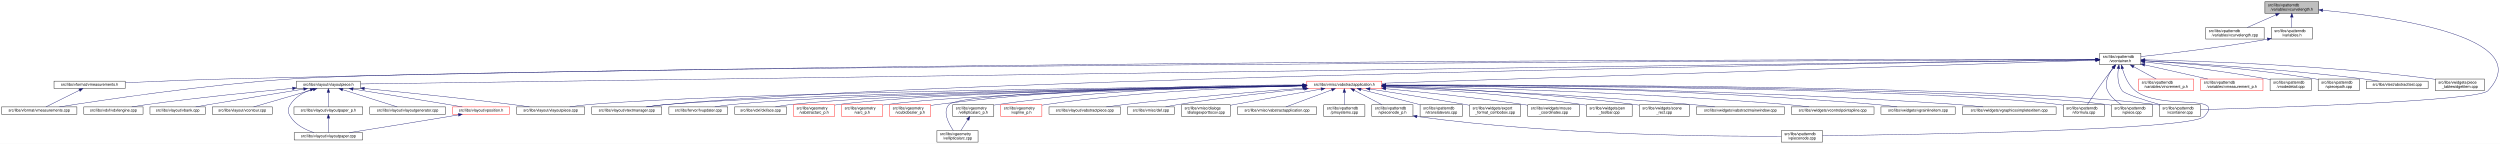
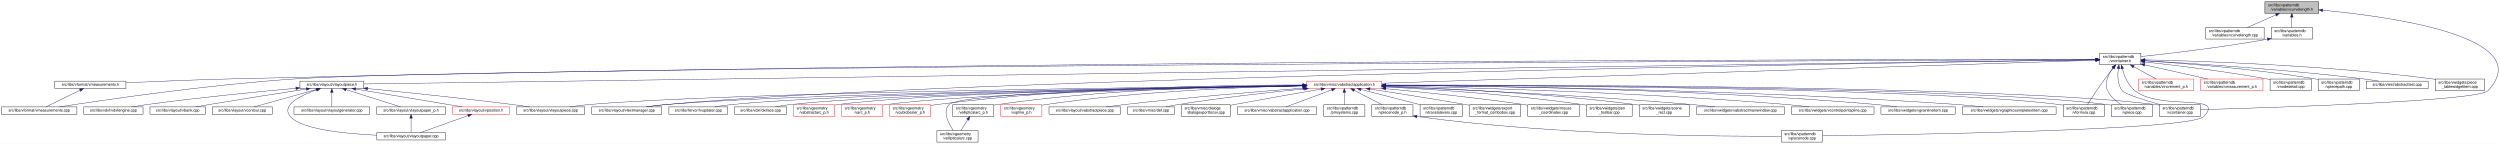
<svg xmlns="http://www.w3.org/2000/svg" xmlns:xlink="http://www.w3.org/1999/xlink" width="6501pt" height="374pt" viewBox="0.00 0.00 6501.39 374.00">
  <g id="graph0" class="graph" transform="scale(1 1) rotate(0) translate(4 370)">
    <polygon fill="white" stroke="transparent" points="-4,4 -4,-370 6497.39,-370 6497.39,4 -4,4" />
    <g id="node1" class="node">
      <g id="a_node1">
        <a xlink:title=" ">
          <polygon fill="#bfbfbf" stroke="black" points="5886,-335.5 5886,-365.5 6026,-365.5 6026,-335.5 5886,-335.5" />
          <text text-anchor="start" x="5894" y="-353.5" font-family="Helvetica,sans-Serif" font-size="10.00">src/libs/vpatterndb</text>
          <text text-anchor="middle" x="5956" y="-342.5" font-family="Helvetica,sans-Serif" font-size="10.00">/variables/vcurvelength.h</text>
        </a>
      </g>
    </g>
    <g id="node2" class="node">
      <g id="a_node2">
        <a xlink:href="../../d6/dd4/vcurvelength_8cpp.html" target="_top" xlink:title=" ">
          <polygon fill="white" stroke="black" points="5732,-268.5 5732,-298.5 5884,-298.5 5884,-268.5 5732,-268.5" />
          <text text-anchor="start" x="5740" y="-286.5" font-family="Helvetica,sans-Serif" font-size="10.00">src/libs/vpatterndb</text>
          <text text-anchor="middle" x="5808" y="-275.5" font-family="Helvetica,sans-Serif" font-size="10.00">/variables/vcurvelength.cpp</text>
        </a>
      </g>
    </g>
    <g id="edge1" class="edge">
      <path fill="none" stroke="midnightblue" d="M5914.49,-331.27C5890.92,-320.92 5861.86,-308.15 5840.05,-298.58" />
      <polygon fill="midnightblue" stroke="midnightblue" points="5913.32,-334.58 5923.89,-335.4 5916.14,-328.17 5913.32,-334.58" />
    </g>
    <g id="node3" class="node">
      <g id="a_node3">
        <a xlink:href="../../de/dca/variables_8h.html" target="_top" xlink:title=" ">
          <polygon fill="white" stroke="black" points="5902.5,-268.5 5902.5,-298.5 6009.5,-298.5 6009.5,-268.5 5902.5,-268.5" />
          <text text-anchor="start" x="5910.5" y="-286.5" font-family="Helvetica,sans-Serif" font-size="10.00">src/libs/vpatterndb</text>
          <text text-anchor="middle" x="5956" y="-275.5" font-family="Helvetica,sans-Serif" font-size="10.00">/variables.h</text>
        </a>
      </g>
    </g>
    <g id="edge2" class="edge">
      <path fill="none" stroke="midnightblue" d="M5956,-325.11C5956,-316.15 5956,-306.32 5956,-298.58" />
      <polygon fill="midnightblue" stroke="midnightblue" points="5952.5,-325.4 5956,-335.4 5959.5,-325.4 5952.5,-325.4" />
    </g>
    <g id="node31" class="node">
      <g id="a_node31">
        <a xlink:href="../../d6/d46/vcontainer_8cpp.html" target="_top" xlink:title=" ">
          <polygon fill="white" stroke="black" points="5611.5,-67.5 5611.5,-97.5 5718.5,-97.5 5718.5,-67.5 5611.5,-67.5" />
          <text text-anchor="start" x="5619.5" y="-85.5" font-family="Helvetica,sans-Serif" font-size="10.00">src/libs/vpatterndb</text>
          <text text-anchor="middle" x="5665" y="-74.5" font-family="Helvetica,sans-Serif" font-size="10.00">/vcontainer.cpp</text>
        </a>
      </g>
    </g>
    <g id="edge60" class="edge">
      <path fill="none" stroke="midnightblue" d="M6036.42,-343.29C6210.81,-327.05 6597.84,-274.42 6466,-134 6440.4,-106.73 5894.09,-89.68 5718.69,-84.89" />
      <polygon fill="midnightblue" stroke="midnightblue" points="6035.9,-339.82 6026.26,-344.22 6036.54,-346.79 6035.9,-339.82" />
    </g>
    <g id="node4" class="node">
      <g id="a_node4">
        <a xlink:href="../../d3/df7/vcontainer_8h.html" target="_top" xlink:title=" ">
          <polygon fill="white" stroke="black" points="5456.5,-201.5 5456.5,-231.5 5563.5,-231.5 5563.5,-201.5 5456.5,-201.5" />
          <text text-anchor="start" x="5464.5" y="-219.5" font-family="Helvetica,sans-Serif" font-size="10.00">src/libs/vpatterndb</text>
          <text text-anchor="middle" x="5510" y="-208.5" font-family="Helvetica,sans-Serif" font-size="10.00">/vcontainer.h</text>
        </a>
      </g>
    </g>
    <g id="edge3" class="edge">
      <path fill="none" stroke="midnightblue" d="M5892.44,-268.01C5768.93,-246.06 5635.85,-230.63 5563.53,-222.93" />
      <polygon fill="midnightblue" stroke="midnightblue" points="5891.99,-271.49 5902.46,-269.81 5893.23,-264.6 5891.99,-271.49" />
    </g>
    <g id="node5" class="node">
      <g id="a_node5">
        <a xlink:href="../../d4/dd6/vmeasurements_8h.html" target="_top" xlink:title=" ">
-           <polygon fill="white" stroke="black" points="136.5,-140 136.5,-159 321.5,-159 321.5,-140 136.5,-140" />
-           <text text-anchor="middle" x="229" y="-147" font-family="Helvetica,sans-Serif" font-size="10.00">src/libs/vformat/vmeasurements.h</text>
+           <polygon fill="white" stroke="black" points="138.5,-140 138.5,-159 323.5,-159 323.5,-140 138.5,-140" />
+           <text text-anchor="middle" x="231" y="-147" font-family="Helvetica,sans-Serif" font-size="10.00">src/libs/vformat/vmeasurements.h</text>
        </a>
      </g>
    </g>
    <g id="edge4" class="edge">
-       <path fill="none" stroke="midnightblue" d="M5446.17,-215.55C5023.4,-215.74 2582.56,-214.57 595,-165 502.03,-162.68 395.83,-158.28 321.86,-154.93" />
-       <polygon fill="midnightblue" stroke="midnightblue" points="5446.36,-219.05 5456.36,-215.55 5446.36,-212.05 5446.36,-219.05" />
+       <path fill="none" stroke="midnightblue" d="M5446.26,-215.54C5024.1,-215.64 2586.75,-213.99 602,-165 507.11,-162.66 398.64,-158.21 323.6,-154.86" />
+       <polygon fill="midnightblue" stroke="midnightblue" points="5446.44,-219.04 5456.44,-215.53 5446.44,-212.04 5446.44,-219.04" />
    </g>
    <g id="node6" class="node">
      <g id="a_node6">
        <a xlink:href="../../de/db3/vmeasurements_8cpp.html" target="_top" xlink:title=" ">
          <polygon fill="white" stroke="black" points="0,-73 0,-92 196,-92 196,-73 0,-73" />
          <text text-anchor="middle" x="98" y="-80" font-family="Helvetica,sans-Serif" font-size="10.00">src/libs/vformat/vmeasurements.cpp</text>
        </a>
      </g>
    </g>
    <g id="edge6" class="edge">
-       <path fill="none" stroke="midnightblue" d="M5446.29,-215.25C4916.32,-213.1 1246.66,-197.1 758,-165 530.76,-150.07 261.87,-109.76 150.42,-92.05" />
-       <polygon fill="midnightblue" stroke="midnightblue" points="5446.41,-218.75 5456.42,-215.29 5446.44,-211.75 5446.41,-218.75" />
+       <path fill="none" stroke="midnightblue" d="M5446,-215.24C4915.53,-213.01 1254.64,-196.57 767,-165 536.69,-150.09 264.12,-109.77 151.14,-92.05" />
+       <polygon fill="midnightblue" stroke="midnightblue" points="5446.13,-218.74 5456.14,-215.28 5446.16,-211.74 5446.13,-218.74" />
    </g>
    <g id="node7" class="node">
      <g id="a_node7">
        <a xlink:href="../../d6/de0/vlayoutpiece_8h.html" target="_top" xlink:title=" ">
-           <polygon fill="white" stroke="black" points="767,-140 767,-159 933,-159 933,-140 767,-140" />
-           <text text-anchor="middle" x="850" y="-147" font-family="Helvetica,sans-Serif" font-size="10.00">src/libs/vlayout/vlayoutpiece.h</text>
+           <polygon fill="white" stroke="black" points="776,-140 776,-159 942,-159 942,-140 776,-140" />
+           <text text-anchor="middle" x="859" y="-147" font-family="Helvetica,sans-Serif" font-size="10.00">src/libs/vlayout/vlayoutpiece.h</text>
        </a>
      </g>
    </g>
    <g id="edge7" class="edge">
-       <path fill="none" stroke="midnightblue" d="M5446.33,-214.61C4935.87,-207.49 1513.24,-159.75 933.39,-151.66" />
-       <polygon fill="midnightblue" stroke="midnightblue" points="5446.41,-218.11 5456.46,-214.75 5446.51,-211.11 5446.41,-218.11" />
+       <path fill="none" stroke="midnightblue" d="M5446.02,-214.61C4935.02,-207.46 1520.63,-159.75 942.18,-151.66" />
+       <polygon fill="midnightblue" stroke="midnightblue" points="5446.11,-218.11 5456.16,-214.75 5446.21,-211.11 5446.11,-218.11" />
    </g>
    <g id="node16" class="node">
      <g id="a_node16">
        <a xlink:href="../../d8/d70/vtextmanager_8cpp.html" target="_top" xlink:title=" ">
          <polygon fill="white" stroke="black" points="1535,-73 1535,-92 1717,-92 1717,-73 1535,-73" />
          <text text-anchor="middle" x="1626" y="-80" font-family="Helvetica,sans-Serif" font-size="10.00">src/libs/vlayout/vtextmanager.cpp</text>
        </a>
      </g>
    </g>
    <g id="edge18" class="edge">
      <path fill="none" stroke="midnightblue" d="M5446.07,-214.59C5011.94,-208.23 2490.63,-168.68 1726,-98 1710.19,-96.54 1693.06,-94.3 1677.52,-92.01" />
      <polygon fill="midnightblue" stroke="midnightblue" points="5446.19,-218.09 5456.24,-214.74 5446.29,-211.09 5446.19,-218.09" />
    </g>
    <g id="node17" class="node">
      <g id="a_node17">
        <a xlink:href="../../d5/d74/vabstractapplication_8h.html" target="_top" xlink:title=" ">
          <polygon fill="white" stroke="red" points="3394.5,-140 3394.5,-159 3589.5,-159 3589.5,-140 3394.5,-140" />
          <text text-anchor="middle" x="3492" y="-147" font-family="Helvetica,sans-Serif" font-size="10.00">src/libs/vmisc/vabstractapplication.h</text>
        </a>
      </g>
    </g>
    <g id="edge19" class="edge">
      <path fill="none" stroke="midnightblue" d="M5445.86,-213.43C5153.2,-204.01 3943.69,-165.05 3589.73,-153.65" />
      <polygon fill="midnightblue" stroke="midnightblue" points="5446.18,-216.95 5456.28,-213.77 5446.4,-209.95 5446.18,-216.95" />
    </g>
    <g id="edge52" class="edge">
      <path fill="none" stroke="midnightblue" d="M5504.87,-191.39C5502.56,-173.72 5502.65,-150.12 5515,-134 5521.37,-125.68 5573.38,-109.35 5614.39,-97.51" />
      <polygon fill="midnightblue" stroke="midnightblue" points="5501.46,-192.19 5506.53,-201.49 5508.36,-191.06 5501.46,-192.19" />
    </g>
    <g id="node32" class="node">
      <g id="a_node32">
        <a xlink:href="../../db/d11/vformula_8cpp.html" target="_top" xlink:title=" ">
          <polygon fill="white" stroke="black" points="5361.5,-67.5 5361.5,-97.5 5468.5,-97.5 5468.5,-67.5 5361.5,-67.5" />
          <text text-anchor="start" x="5369.5" y="-85.5" font-family="Helvetica,sans-Serif" font-size="10.00">src/libs/vpatterndb</text>
          <text text-anchor="middle" x="5415" y="-74.5" font-family="Helvetica,sans-Serif" font-size="10.00">/vformula.cpp</text>
        </a>
      </g>
    </g>
    <g id="edge53" class="edge">
      <path fill="none" stroke="midnightblue" d="M5491.82,-193.3C5484.85,-184.59 5476.91,-174.44 5470,-165 5453.06,-141.86 5434.67,-113.99 5424.03,-97.57" />
      <polygon fill="midnightblue" stroke="midnightblue" points="5489.14,-195.56 5498.15,-201.14 5494.59,-191.16 5489.14,-195.56" />
    </g>
-     <g id="node34" class="node">
-       <g id="a_node34">
+     <g id="node33" class="node">
+       <g id="a_node33">
+         <a xlink:href="../../df/d7a/vpiece_8cpp.html" target="_top" xlink:title=" ">
+           <polygon fill="white" stroke="black" points="5486.5,-67.5 5486.5,-97.5 5593.5,-97.5 5593.5,-67.5 5486.5,-67.5" />
+           <text text-anchor="start" x="5494.5" y="-85.5" font-family="Helvetica,sans-Serif" font-size="10.00">src/libs/vpatterndb</text>
+           <text text-anchor="middle" x="5540" y="-74.5" font-family="Helvetica,sans-Serif" font-size="10.00">/vpiece.cpp</text>
+         </a>
+       </g>
+     </g>
+     <g id="edge55" class="edge">
+       <path fill="none" stroke="midnightblue" d="M5490.88,-193.4C5478.97,-176.82 5467.55,-153.69 5477,-134 5484.46,-118.46 5499.3,-106.19 5512.7,-97.64" />
+       <polygon fill="midnightblue" stroke="midnightblue" points="5488.18,-195.63 5497.05,-201.43 5493.73,-191.36 5488.18,-195.63" />
+     </g>
+     <g id="node35" class="node">
+       <g id="a_node35">
        <a xlink:href="../../d8/dba/vpiecenode_8cpp.html" target="_top" xlink:title=" ">
          <polygon fill="white" stroke="black" points="4628.5,-0.5 4628.5,-30.5 4735.5,-30.5 4735.5,-0.5 4628.5,-0.5" />
          <text text-anchor="start" x="4636.5" y="-18.5" font-family="Helvetica,sans-Serif" font-size="10.00">src/libs/vpatterndb</text>
          <text text-anchor="middle" x="4682" y="-7.5" font-family="Helvetica,sans-Serif" font-size="10.00">/vpiecenode.cpp</text>
        </a>
      </g>
    </g>
-     <g id="edge55" class="edge">
-       <path fill="none" stroke="midnightblue" d="M5515.3,-191.45C5520.65,-172.93 5530.81,-148.16 5549,-134 5616.03,-81.82 5786.6,-128.5 5728,-67 5693.49,-30.78 4944.95,-19.51 4735.83,-17.06" />
-       <polygon fill="midnightblue" stroke="midnightblue" points="5511.88,-190.69 5512.74,-201.25 5518.65,-192.46 5511.88,-190.69" />
-     </g>
-     <g id="node35" class="node">
-       <g id="a_node35">
-         <a xlink:href="../../df/d7a/vpiece_8cpp.html" target="_top" xlink:title=" ">
-           <polygon fill="white" stroke="black" points="5486.5,-67.5 5486.5,-97.5 5593.5,-97.5 5593.5,-67.5 5486.5,-67.5" />
-           <text text-anchor="start" x="5494.5" y="-85.5" font-family="Helvetica,sans-Serif" font-size="10.00">src/libs/vpatterndb</text>
-           <text text-anchor="middle" x="5540" y="-74.5" font-family="Helvetica,sans-Serif" font-size="10.00">/vpiece.cpp</text>
-         </a>
-       </g>
-     </g>
-     <g id="edge57" class="edge">
-       <path fill="none" stroke="midnightblue" d="M5490.88,-193.4C5478.97,-176.82 5467.55,-153.69 5477,-134 5484.46,-118.46 5499.3,-106.19 5512.7,-97.64" />
-       <polygon fill="midnightblue" stroke="midnightblue" points="5488.18,-195.63 5497.05,-201.43 5493.73,-191.36 5488.18,-195.63" />
+     <g id="edge56" class="edge">
+       <path fill="none" stroke="midnightblue" d="M5514.99,-191.46C5520.11,-172.95 5529.97,-148.19 5548,-134 5614.77,-81.48 5785.6,-128.5 5727,-67 5692.52,-30.82 4944.7,-19.52 4735.78,-17.07" />
+       <polygon fill="midnightblue" stroke="midnightblue" points="5511.57,-190.71 5512.56,-201.26 5518.37,-192.4 5511.57,-190.71" />
    </g>
    <g id="node45" class="node">
      <g id="a_node45">
        <a xlink:href="../../d1/de1/vincrement__p_8h.html" target="_top" xlink:title=" ">
          <polygon fill="white" stroke="red" points="5557.5,-134.5 5557.5,-164.5 5700.5,-164.5 5700.5,-134.5 5557.5,-134.5" />
          <text text-anchor="start" x="5565.5" y="-152.5" font-family="Helvetica,sans-Serif" font-size="10.00">src/libs/vpatterndb</text>
          <text text-anchor="middle" x="5629" y="-141.5" font-family="Helvetica,sans-Serif" font-size="10.00">/variables/vincrement_p.h</text>
        </a>
      </g>
    </g>
    <g id="edge50" class="edge">
      <path fill="none" stroke="midnightblue" d="M5544.65,-196.57C5563.37,-186.35 5586.09,-173.94 5603.23,-164.58" />
      <polygon fill="midnightblue" stroke="midnightblue" points="5542.92,-193.53 5535.82,-201.4 5546.28,-199.67 5542.92,-193.53" />
    </g>
    <g id="node46" class="node">
      <g id="a_node46">
        <a xlink:href="../../d6/dc1/vmeasurement__p_8h.html" target="_top" xlink:title=" ">
          <polygon fill="white" stroke="red" points="5719,-134.5 5719,-164.5 5881,-164.5 5881,-134.5 5719,-134.5" />
          <text text-anchor="start" x="5727" y="-152.5" font-family="Helvetica,sans-Serif" font-size="10.00">src/libs/vpatterndb</text>
          <text text-anchor="middle" x="5800" y="-141.5" font-family="Helvetica,sans-Serif" font-size="10.00">/variables/vmeasurement_p.h</text>
        </a>
      </g>
    </g>
    <g id="edge51" class="edge">
      <path fill="none" stroke="midnightblue" d="M5573.32,-201.31C5622.02,-190.39 5688.96,-175.39 5737.46,-164.52" />
      <polygon fill="midnightblue" stroke="midnightblue" points="5572.52,-197.9 5563.53,-203.5 5574.05,-204.73 5572.52,-197.9" />
    </g>
    <g id="node47" class="node">
      <g id="a_node47">
        <a xlink:href="../../d6/d91/vnodedetail_8cpp.html" target="_top" xlink:title=" ">
          <polygon fill="white" stroke="black" points="5899.5,-134.5 5899.5,-164.5 6006.5,-164.5 6006.5,-134.5 5899.5,-134.5" />
          <text text-anchor="start" x="5907.5" y="-152.5" font-family="Helvetica,sans-Serif" font-size="10.00">src/libs/vpatterndb</text>
          <text text-anchor="middle" x="5953" y="-141.5" font-family="Helvetica,sans-Serif" font-size="10.00">/vnodedetail.cpp</text>
        </a>
      </g>
    </g>
    <g id="edge54" class="edge">
      <path fill="none" stroke="midnightblue" d="M5574.06,-208.85C5649.83,-200.55 5779.61,-184.99 5890,-165 5893.09,-164.44 5896.26,-163.83 5899.45,-163.18" />
      <polygon fill="midnightblue" stroke="midnightblue" points="5573.3,-205.41 5563.74,-209.97 5574.06,-212.37 5573.3,-205.41" />
    </g>
    <g id="node48" class="node">
      <g id="a_node48">
        <a xlink:href="../../da/de1/vpiecepath_8cpp.html" target="_top" xlink:title=" ">
          <polygon fill="white" stroke="black" points="6024.5,-134.5 6024.5,-164.5 6131.5,-164.5 6131.5,-134.5 6024.5,-134.5" />
          <text text-anchor="start" x="6032.5" y="-152.5" font-family="Helvetica,sans-Serif" font-size="10.00">src/libs/vpatterndb</text>
          <text text-anchor="middle" x="6078" y="-141.5" font-family="Helvetica,sans-Serif" font-size="10.00">/vpiecepath.cpp</text>
        </a>
      </g>
    </g>
-     <g id="edge56" class="edge">
+     <g id="edge57" class="edge">
      <path fill="none" stroke="midnightblue" d="M5574.02,-211.79C5670.38,-205.61 5858.24,-191.21 6016,-165 6018.73,-164.55 6021.51,-164.04 6024.32,-163.51" />
      <polygon fill="midnightblue" stroke="midnightblue" points="5573.61,-208.31 5563.85,-212.44 5574.05,-215.3 5573.61,-208.31" />
    </g>
    <g id="node49" class="node">
      <g id="a_node49">
        <a xlink:href="../../d1/d3a/abstracttest_8cpp.html" target="_top" xlink:title=" ">
          <polygon fill="white" stroke="black" points="6149.5,-140 6149.5,-159 6310.5,-159 6310.5,-140 6149.5,-140" />
          <text text-anchor="middle" x="6230" y="-147" font-family="Helvetica,sans-Serif" font-size="10.00">src/libs/vtest/abstracttest.cpp</text>
        </a>
      </g>
    </g>
    <g id="edge58" class="edge">
      <path fill="none" stroke="midnightblue" d="M5574.05,-212.11C5688.25,-205.67 5934.43,-190.05 6141,-165 6154.37,-163.38 6168.8,-161.21 6182.07,-159.05" />
      <polygon fill="midnightblue" stroke="midnightblue" points="5573.54,-208.63 5563.75,-212.68 5573.93,-215.62 5573.54,-208.63" />
    </g>
    <g id="node50" class="node">
      <g id="a_node50">
        <a xlink:href="../../da/db4/piece__tablewidgetitem_8cpp.html" target="_top" xlink:title=" ">
          <polygon fill="white" stroke="black" points="6329,-134.5 6329,-164.5 6457,-164.5 6457,-134.5 6329,-134.5" />
          <text text-anchor="start" x="6337" y="-152.5" font-family="Helvetica,sans-Serif" font-size="10.00">src/libs/vwidgets/piece</text>
          <text text-anchor="middle" x="6393" y="-141.5" font-family="Helvetica,sans-Serif" font-size="10.00">_tablewidgetitem.cpp</text>
        </a>
      </g>
    </g>
    <g id="edge59" class="edge">
      <path fill="none" stroke="midnightblue" d="M5574.12,-214.41C5711.43,-211.45 6043.9,-200.86 6320,-165 6322.95,-164.62 6325.95,-164.19 6328.99,-163.72" />
      <polygon fill="midnightblue" stroke="midnightblue" points="5573.71,-210.92 5563.79,-214.63 5573.86,-217.92 5573.71,-210.92" />
    </g>
    <g id="edge5" class="edge">
-       <path fill="none" stroke="midnightblue" d="M202.34,-135.27C176.4,-122.4 137.72,-103.21 115.47,-92.17" />
-       <polygon fill="midnightblue" stroke="midnightblue" points="201.09,-138.56 211.6,-139.87 204.2,-132.29 201.09,-138.56" />
+       <path fill="none" stroke="midnightblue" d="M204.28,-135.44C177.94,-122.57 138.43,-103.26 115.73,-92.17" />
+       <polygon fill="midnightblue" stroke="midnightblue" points="202.82,-138.62 213.34,-139.87 205.89,-132.33 202.82,-138.62" />
    </g>
    <g id="node8" class="node">
      <g id="a_node8">
        <a xlink:href="../../dd/d66/vdxfengine_8cpp.html" target="_top" xlink:title=" ">
          <polygon fill="white" stroke="black" points="214,-73 214,-92 368,-92 368,-73 214,-73" />
          <text text-anchor="middle" x="291" y="-80" font-family="Helvetica,sans-Serif" font-size="10.00">src/libs/vdxf/vdxfengine.cpp</text>
        </a>
      </g>
    </g>
    <g id="edge8" class="edge">
-       <path fill="none" stroke="midnightblue" d="M756.72,-140.23C661.17,-131.35 508.43,-116.08 377,-98 364.55,-96.29 351.13,-94.16 338.68,-92.07" />
-       <polygon fill="midnightblue" stroke="midnightblue" points="756.65,-143.73 766.93,-141.17 757.3,-136.76 756.65,-143.73" />
+       <path fill="none" stroke="midnightblue" d="M765.55,-140.46C668.29,-131.68 511.66,-116.39 377,-98 364.4,-96.28 350.81,-94.13 338.23,-92.01" />
+       <polygon fill="midnightblue" stroke="midnightblue" points="765.38,-143.96 775.65,-141.36 766,-136.98 765.38,-143.96" />
    </g>
    <g id="node9" class="node">
      <g id="a_node9">
        <a xlink:href="../../de/da8/vbank_8cpp.html" target="_top" xlink:title=" ">
          <polygon fill="white" stroke="black" points="386,-73 386,-92 530,-92 530,-73 386,-73" />
          <text text-anchor="middle" x="458" y="-80" font-family="Helvetica,sans-Serif" font-size="10.00">src/libs/vlayout/vbank.cpp</text>
        </a>
      </g>
    </g>
    <g id="edge9" class="edge">
-       <path fill="none" stroke="midnightblue" d="M785.57,-138.35C722.64,-128.36 624.17,-112.54 539,-98 528.02,-96.13 516.21,-94.05 505.09,-92.06" />
-       <polygon fill="midnightblue" stroke="midnightblue" points="785.32,-141.85 795.74,-139.96 786.41,-134.94 785.32,-141.85" />
+       <path fill="none" stroke="midnightblue" d="M792.51,-138.42C727.74,-128.5 626.52,-112.74 539,-98 527.87,-96.13 515.9,-94.03 504.66,-92.02" />
+       <polygon fill="midnightblue" stroke="midnightblue" points="792.17,-141.9 802.58,-139.96 793.23,-134.98 792.17,-141.9" />
    </g>
    <g id="node10" class="node">
      <g id="a_node10">
        <a xlink:href="../../df/d5d/vcontour_8cpp.html" target="_top" xlink:title=" ">
          <polygon fill="white" stroke="black" points="548,-73 548,-92 704,-92 704,-73 548,-73" />
          <text text-anchor="middle" x="626" y="-80" font-family="Helvetica,sans-Serif" font-size="10.00">src/libs/vlayout/vcontour.cpp</text>
        </a>
      </g>
    </g>
    <g id="edge10" class="edge">
-       <path fill="none" stroke="midnightblue" d="M810.4,-137.01C766.07,-124.15 695.25,-103.59 655.51,-92.06" />
-       <polygon fill="midnightblue" stroke="midnightblue" points="809.68,-140.44 820.25,-139.87 811.63,-133.72 809.68,-140.44" />
+       <path fill="none" stroke="midnightblue" d="M818.39,-137.17C772.32,-124.32 698.2,-103.64 656.7,-92.06" />
+       <polygon fill="midnightblue" stroke="midnightblue" points="817.49,-140.55 828.06,-139.87 819.37,-133.81 817.49,-140.55" />
    </g>
    <g id="node11" class="node">
      <g id="a_node11">
        <a xlink:href="../../d1/dd1/vlayoutpaper_8cpp.html" target="_top" xlink:title=" ">
-           <polygon fill="white" stroke="black" points="761,-6 761,-25 939,-25 939,-6 761,-6" />
-           <text text-anchor="middle" x="850" y="-13" font-family="Helvetica,sans-Serif" font-size="10.00">src/libs/vlayout/vlayoutpaper.cpp</text>
+           <polygon fill="white" stroke="black" points="976,-6 976,-25 1154,-25 1154,-6 976,-6" />
+           <text text-anchor="middle" x="1065" y="-13" font-family="Helvetica,sans-Serif" font-size="10.00">src/libs/vlayout/vlayoutpaper.cpp</text>
        </a>
      </g>
    </g>
    <g id="edge11" class="edge">
-       <path fill="none" stroke="midnightblue" d="M803.17,-136.5C783.49,-128.89 762.52,-116.81 751,-98 743.8,-86.25 743.8,-78.75 751,-67 764.4,-45.12 790.6,-32.34 812.68,-25.12" />
-       <polygon fill="midnightblue" stroke="midnightblue" points="802.09,-139.83 812.68,-139.88 804.43,-133.23 802.09,-139.83" />
+       <path fill="none" stroke="midnightblue" d="M819.85,-136.68C779.41,-122.51 725.53,-96.9 751,-67 779.42,-33.64 893.34,-22.23 975.79,-18.38" />
+       <polygon fill="midnightblue" stroke="midnightblue" points="818.93,-140.06 829.52,-139.95 821.17,-133.43 818.93,-140.06" />
    </g>
    <g id="node12" class="node">
      <g id="a_node12">
-         <a xlink:href="../../d2/d2d/vlayoutpaper__p_8h.html" target="_top" xlink:title=" ">
-           <polygon fill="white" stroke="black" points="760.5,-73 760.5,-92 939.5,-92 939.5,-73 760.5,-73" />
-           <text text-anchor="middle" x="850" y="-80" font-family="Helvetica,sans-Serif" font-size="10.00">src/libs/vlayout/vlayoutpaper_p.h</text>
+         <a xlink:href="../../d3/d39/vlayoutgenerator_8cpp.html" target="_top" xlink:title=" ">
+           <polygon fill="white" stroke="black" points="760.5,-73 760.5,-92 957.5,-92 957.5,-73 760.5,-73" />
+           <text text-anchor="middle" x="859" y="-80" font-family="Helvetica,sans-Serif" font-size="10.00">src/libs/vlayout/vlayoutgenerator.cpp</text>
        </a>
      </g>
    </g>
    <g id="edge12" class="edge">
-       <path fill="none" stroke="midnightblue" d="M850,-129.54C850,-117.17 850,-101.62 850,-92.13" />
-       <polygon fill="midnightblue" stroke="midnightblue" points="846.5,-129.73 850,-139.73 853.5,-129.73 846.5,-129.73" />
+       <path fill="none" stroke="midnightblue" d="M859,-129.54C859,-117.17 859,-101.62 859,-92.13" />
+       <polygon fill="midnightblue" stroke="midnightblue" points="855.5,-129.73 859,-139.73 862.5,-129.73 855.5,-129.73" />
    </g>
    <g id="node13" class="node">
      <g id="a_node13">
-         <a xlink:href="../../d3/d39/vlayoutgenerator_8cpp.html" target="_top" xlink:title=" ">
-           <polygon fill="white" stroke="black" points="957.5,-73 957.5,-92 1154.5,-92 1154.5,-73 957.5,-73" />
-           <text text-anchor="middle" x="1056" y="-80" font-family="Helvetica,sans-Serif" font-size="10.00">src/libs/vlayout/vlayoutgenerator.cpp</text>
-         </a>
-       </g>
-     </g>
-     <g id="edge14" class="edge">
-       <path fill="none" stroke="midnightblue" d="M886.93,-136.85C927.73,-123.97 992.47,-103.55 1028.86,-92.06" />
-       <polygon fill="midnightblue" stroke="midnightblue" points="885.84,-133.52 877.36,-139.87 887.94,-140.2 885.84,-133.52" />
+         <a xlink:href="../../d2/d2d/vlayoutpaper__p_8h.html" target="_top" xlink:title=" ">
+           <polygon fill="white" stroke="black" points="975.5,-73 975.5,-92 1154.5,-92 1154.5,-73 975.5,-73" />
+           <text text-anchor="middle" x="1065" y="-80" font-family="Helvetica,sans-Serif" font-size="10.00">src/libs/vlayout/vlayoutpaper_p.h</text>
+         </a>
+       </g>
+     </g>
+     <g id="edge13" class="edge">
+       <path fill="none" stroke="midnightblue" d="M895.93,-136.85C936.73,-123.97 1001.47,-103.55 1037.86,-92.06" />
+       <polygon fill="midnightblue" stroke="midnightblue" points="894.84,-133.52 886.36,-139.87 896.94,-140.2 894.84,-133.52" />
    </g>
    <g id="node14" class="node">
      <g id="a_node14">
        <a xlink:href="../../dd/d70/vlayoutpiece_8cpp.html" target="_top" xlink:title=" ">
          <polygon fill="white" stroke="black" points="1339.5,-73 1339.5,-92 1516.5,-92 1516.5,-73 1339.5,-73" />
          <text text-anchor="middle" x="1428" y="-80" font-family="Helvetica,sans-Serif" font-size="10.00">src/libs/vlayout/vlayoutpiece.cpp</text>
        </a>
      </g>
    </g>
    <g id="edge15" class="edge">
-       <path fill="none" stroke="midnightblue" d="M943.42,-139.84C1040.25,-130.6 1195.92,-114.97 1330,-98 1343.99,-96.23 1359.07,-94.11 1373.11,-92.04" />
-       <polygon fill="midnightblue" stroke="midnightblue" points="942.99,-136.37 933.37,-140.8 943.66,-143.34 942.99,-136.37" />
+       <path fill="none" stroke="midnightblue" d="M952.24,-139.62C1047.35,-130.29 1199.14,-114.69 1330,-98 1343.99,-96.22 1359.07,-94.09 1373.11,-92.02" />
+       <polygon fill="midnightblue" stroke="midnightblue" points="951.68,-136.15 942.07,-140.61 952.37,-143.12 951.68,-136.15" />
    </g>
    <g id="node15" class="node">
      <g id="a_node15">
        <a xlink:href="../../db/d5c/vposition_8h.html" target="_top" xlink:title=" ">
          <polygon fill="white" stroke="red" points="1173,-73 1173,-92 1321,-92 1321,-73 1173,-73" />
          <text text-anchor="middle" x="1247" y="-80" font-family="Helvetica,sans-Serif" font-size="10.00">src/libs/vlayout/vposition.h</text>
        </a>
      </g>
    </g>
    <g id="edge16" class="edge">
-       <path fill="none" stroke="midnightblue" d="M914.26,-138.34C977.56,-128.29 1076.99,-112.36 1163,-98 1174.39,-96.1 1186.63,-94.01 1198.16,-92.02" />
-       <polygon fill="midnightblue" stroke="midnightblue" points="913.36,-134.94 904.03,-139.97 914.46,-141.86 913.36,-134.94" />
-     </g>
-     <g id="edge13" class="edge">
-       <path fill="none" stroke="midnightblue" d="M850,-62.54C850,-50.17 850,-34.62 850,-25.13" />
-       <polygon fill="midnightblue" stroke="midnightblue" points="846.5,-62.73 850,-72.73 853.5,-62.73 846.5,-62.73" />
+       <path fill="none" stroke="midnightblue" d="M920.85,-138.34C982.29,-128.23 1079.18,-112.2 1163,-98 1174.24,-96.1 1186.31,-94.03 1197.71,-92.06" />
+       <polygon fill="midnightblue" stroke="midnightblue" points="920.22,-134.9 910.92,-139.98 921.36,-141.81 920.22,-134.9" />
+     </g>
+     <g id="edge14" class="edge">
+       <path fill="none" stroke="midnightblue" d="M1065,-62.54C1065,-50.17 1065,-34.62 1065,-25.13" />
+       <polygon fill="midnightblue" stroke="midnightblue" points="1061.5,-62.73 1065,-72.73 1068.5,-62.73 1061.5,-62.73" />
    </g>
    <g id="edge17" class="edge">
-       <path fill="none" stroke="midnightblue" d="M1188.3,-71.28C1179.81,-69.83 1171.18,-68.37 1163,-67 1072.2,-51.84 966.44,-34.93 904.03,-25.03" />
-       <polygon fill="midnightblue" stroke="midnightblue" points="1187.71,-74.73 1198.16,-72.98 1188.89,-67.83 1187.71,-74.73" />
+       <path fill="none" stroke="midnightblue" d="M1213.22,-69.44C1177.12,-56.54 1120.79,-36.42 1088.98,-25.06" />
+       <polygon fill="midnightblue" stroke="midnightblue" points="1212.24,-72.8 1222.83,-72.87 1214.59,-66.21 1212.24,-72.8" />
    </g>
    <g id="edge30" class="edge">
      <path fill="none" stroke="midnightblue" d="M3384.37,-147.46C3028.47,-143.73 1891.46,-129.61 1526,-98 1510.15,-96.63 1492.96,-94.36 1477.47,-92.01" />
      <polygon fill="midnightblue" stroke="midnightblue" points="3384.38,-150.96 3394.42,-147.56 3384.45,-143.96 3384.38,-150.96" />
    </g>
    <g id="edge31" class="edge">
      <path fill="none" stroke="midnightblue" d="M3384.42,-147.05C3053.04,-142.34 2050.66,-126.09 1726,-98 1709.92,-96.61 1692.48,-94.35 1676.74,-92.02" />
      <polygon fill="midnightblue" stroke="midnightblue" points="3384.45,-150.55 3394.5,-147.2 3384.55,-143.55 3384.45,-150.55" />
    </g>
    <g id="node18" class="node">
      <g id="a_node18">
        <a xlink:href="../../d4/d90/fvupdater_8cpp.html" target="_top" xlink:title=" ">
          <polygon fill="white" stroke="black" points="1735.5,-73 1735.5,-92 1888.5,-92 1888.5,-73 1735.5,-73" />
          <text text-anchor="middle" x="1812" y="-80" font-family="Helvetica,sans-Serif" font-size="10.00">src/libs/fervor/fvupdater.cpp</text>
        </a>
      </g>
    </g>
    <g id="edge20" class="edge">
      <path fill="none" stroke="midnightblue" d="M3384,-147.02C3074.23,-142.45 2186.42,-127.13 1897,-98 1883.3,-96.62 1868.46,-94.36 1855.09,-92.03" />
      <polygon fill="midnightblue" stroke="midnightblue" points="3384.28,-150.52 3394.33,-147.17 3384.38,-143.52 3384.28,-150.52" />
    </g>
    <g id="node19" class="node">
      <g id="a_node19">
        <a xlink:href="../../d9/dc8/dxiface_8cpp.html" target="_top" xlink:title=" ">
          <polygon fill="white" stroke="black" points="1906.5,-73 1906.5,-92 2041.5,-92 2041.5,-73 1906.5,-73" />
          <text text-anchor="middle" x="1974" y="-80" font-family="Helvetica,sans-Serif" font-size="10.00">src/libs/vdxf/dxiface.cpp</text>
        </a>
      </g>
    </g>
    <g id="edge21" class="edge">
      <path fill="none" stroke="midnightblue" d="M3384.31,-146.87C3095.53,-142.17 2308.32,-126.99 2050,-98 2037.72,-96.62 2024.45,-94.36 2012.49,-92.03" />
      <polygon fill="midnightblue" stroke="midnightblue" points="3384.32,-150.37 3394.37,-147.04 3384.43,-143.37 3384.32,-150.37" />
    </g>
    <g id="node20" class="node">
      <g id="a_node20">
        <a xlink:href="../../da/d75/vabstractarc__p_8h.html" target="_top" xlink:title=" ">
          <polygon fill="white" stroke="red" points="2059.5,-67.5 2059.5,-97.5 2166.5,-97.5 2166.5,-67.5 2059.5,-67.5" />
          <text text-anchor="start" x="2067.5" y="-85.5" font-family="Helvetica,sans-Serif" font-size="10.00">src/libs/vgeometry</text>
          <text text-anchor="middle" x="2113" y="-74.5" font-family="Helvetica,sans-Serif" font-size="10.00">/vabstractarc_p.h</text>
        </a>
      </g>
    </g>
    <g id="edge22" class="edge">
      <path fill="none" stroke="midnightblue" d="M3384.14,-147.02C3112.91,-142.89 2407.56,-129.36 2175,-98 2172.26,-97.63 2169.47,-97.2 2166.65,-96.71" />
      <polygon fill="midnightblue" stroke="midnightblue" points="3384.33,-150.53 3394.38,-147.18 3384.44,-143.53 3384.33,-150.53" />
    </g>
    <g id="node21" class="node">
      <g id="a_node21">
        <a xlink:href="../../dc/da3/varc__p_8h.html" target="_top" xlink:title=" ">
          <polygon fill="white" stroke="red" points="2184.5,-67.5 2184.5,-97.5 2291.5,-97.5 2291.5,-67.5 2184.5,-67.5" />
          <text text-anchor="start" x="2192.5" y="-85.5" font-family="Helvetica,sans-Serif" font-size="10.00">src/libs/vgeometry</text>
          <text text-anchor="middle" x="2238" y="-74.5" font-family="Helvetica,sans-Serif" font-size="10.00">/varc_p.h</text>
        </a>
      </g>
    </g>
    <g id="edge23" class="edge">
      <path fill="none" stroke="midnightblue" d="M3384.13,-146.52C3131.58,-141.46 2507.6,-126.42 2300,-98 2297.26,-97.63 2294.47,-97.19 2291.65,-96.7" />
      <polygon fill="midnightblue" stroke="midnightblue" points="3384.35,-150.02 3394.42,-146.72 3384.49,-143.02 3384.35,-150.02" />
    </g>
    <g id="node22" class="node">
      <g id="a_node22">
        <a xlink:href="../../d5/d8e/vcubicbezier__p_8h.html" target="_top" xlink:title=" ">
          <polygon fill="white" stroke="red" points="2309.5,-67.5 2309.5,-97.5 2416.5,-97.5 2416.5,-67.5 2309.5,-67.5" />
          <text text-anchor="start" x="2317.5" y="-85.5" font-family="Helvetica,sans-Serif" font-size="10.00">src/libs/vgeometry</text>
          <text text-anchor="middle" x="2363" y="-74.5" font-family="Helvetica,sans-Serif" font-size="10.00">/vcubicbezier_p.h</text>
        </a>
      </g>
    </g>
    <g id="edge24" class="edge">
      <path fill="none" stroke="midnightblue" d="M3384.15,-149.14C3191.82,-148.99 2777.31,-142.86 2431,-98 2426.33,-97.4 2421.51,-96.64 2416.68,-95.79" />
      <polygon fill="midnightblue" stroke="midnightblue" points="3384.26,-152.64 3394.26,-149.14 3384.26,-145.64 3384.26,-152.64" />
    </g>
    <g id="node23" class="node">
      <g id="a_node23">
        <a xlink:href="../../d6/dfb/vellipticalarc_8cpp.html" target="_top" xlink:title=" ">
          <polygon fill="white" stroke="black" points="2432.5,-0.5 2432.5,-30.5 2539.5,-30.5 2539.5,-0.5 2432.5,-0.5" />
          <text text-anchor="start" x="2440.5" y="-18.5" font-family="Helvetica,sans-Serif" font-size="10.00">src/libs/vgeometry</text>
          <text text-anchor="middle" x="2486" y="-7.5" font-family="Helvetica,sans-Serif" font-size="10.00">/vellipticalarc.cpp</text>
        </a>
      </g>
    </g>
    <g id="edge25" class="edge">
      <path fill="none" stroke="midnightblue" d="M3384.1,-147.15C3126.64,-143.42 2495.35,-130.92 2464,-98 2446.42,-79.53 2462.9,-48.52 2475.26,-30.54" />
      <polygon fill="midnightblue" stroke="midnightblue" points="3384.17,-150.66 3394.22,-147.3 3384.27,-143.66 3384.17,-150.66" />
    </g>
    <g id="node24" class="node">
      <g id="a_node24">
        <a xlink:href="../../df/dde/vellipticalarc__p_8h.html" target="_top" xlink:title=" ">
          <polygon fill="white" stroke="black" points="2473.5,-67.5 2473.5,-97.5 2580.5,-97.5 2580.5,-67.5 2473.5,-67.5" />
          <text text-anchor="start" x="2481.5" y="-85.5" font-family="Helvetica,sans-Serif" font-size="10.00">src/libs/vgeometry</text>
          <text text-anchor="middle" x="2527" y="-74.5" font-family="Helvetica,sans-Serif" font-size="10.00">/vellipticalarc_p.h</text>
        </a>
      </g>
    </g>
    <g id="edge26" class="edge">
      <path fill="none" stroke="midnightblue" d="M3384.03,-148.51C3214.04,-147.16 2874,-138.98 2589,-98 2586.26,-97.61 2583.47,-97.15 2580.66,-96.65" />
      <polygon fill="midnightblue" stroke="midnightblue" points="3384.21,-152.01 3394.24,-148.58 3384.26,-145.01 3384.21,-152.01" />
    </g>
    <g id="node25" class="node">
      <g id="a_node25">
        <a xlink:href="../../d1/d76/vspline__p_8h.html" target="_top" xlink:title=" ">
          <polygon fill="white" stroke="red" points="2598.5,-67.5 2598.5,-97.5 2705.5,-97.5 2705.5,-67.5 2598.5,-67.5" />
          <text text-anchor="start" x="2606.5" y="-85.5" font-family="Helvetica,sans-Serif" font-size="10.00">src/libs/vgeometry</text>
          <text text-anchor="middle" x="2652" y="-74.5" font-family="Helvetica,sans-Serif" font-size="10.00">/vspline_p.h</text>
        </a>
      </g>
    </g>
    <g id="edge28" class="edge">
      <path fill="none" stroke="midnightblue" d="M3384.09,-146.97C3233.51,-143.6 2952.14,-132.76 2715,-98 2711.89,-97.54 2708.71,-97.01 2705.5,-96.43" />
      <polygon fill="midnightblue" stroke="midnightblue" points="3384.19,-150.48 3394.26,-147.19 3384.34,-143.48 3384.19,-150.48" />
    </g>
    <g id="node26" class="node">
      <g id="a_node26">
        <a xlink:href="../../d9/d15/vabstractpiece_8cpp.html" target="_top" xlink:title=" ">
          <polygon fill="white" stroke="black" points="2724,-73 2724,-92 2910,-92 2910,-73 2724,-73" />
          <text text-anchor="middle" x="2817" y="-80" font-family="Helvetica,sans-Serif" font-size="10.00">src/libs/vlayout/vabstractpiece.cpp</text>
        </a>
      </g>
    </g>
    <g id="edge29" class="edge">
      <path fill="none" stroke="midnightblue" d="M3384.01,-140.71C3268.69,-131.98 3080.67,-116.6 2919,-98 2904.07,-96.28 2887.96,-94.13 2873.05,-92.02" />
      <polygon fill="midnightblue" stroke="midnightblue" points="3384.02,-144.22 3394.25,-141.48 3384.55,-137.24 3384.02,-144.22" />
    </g>
    <g id="node27" class="node">
      <g id="a_node27">
        <a xlink:href="../../d6/d0b/def_8cpp.html" target="_top" xlink:title=" ">
          <polygon fill="white" stroke="black" points="2928,-73 2928,-92 3050,-92 3050,-73 2928,-73" />
          <text text-anchor="middle" x="2989" y="-80" font-family="Helvetica,sans-Serif" font-size="10.00">src/libs/vmisc/def.cpp</text>
        </a>
      </g>
    </g>
    <g id="edge32" class="edge">
      <path fill="none" stroke="midnightblue" d="M3388.36,-139C3300.42,-130.33 3171.05,-116.1 3059,-98 3048.59,-96.32 3037.37,-94.15 3027.03,-92.01" />
      <polygon fill="midnightblue" stroke="midnightblue" points="3388.04,-142.49 3398.34,-139.98 3388.73,-135.52 3388.04,-142.49" />
    </g>
    <g id="node28" class="node">
      <g id="a_node28">
        <a xlink:href="../../db/d65/dialogexporttocsv_8cpp.html" target="_top" xlink:title=" ">
          <polygon fill="white" stroke="black" points="3068.5,-67.5 3068.5,-97.5 3195.5,-97.5 3195.5,-67.5 3068.5,-67.5" />
          <text text-anchor="start" x="3076.5" y="-85.5" font-family="Helvetica,sans-Serif" font-size="10.00">src/libs/vmisc/dialogs</text>
          <text text-anchor="middle" x="3132" y="-74.5" font-family="Helvetica,sans-Serif" font-size="10.00">/dialogexporttocsv.cpp</text>
        </a>
      </g>
    </g>
    <g id="edge33" class="edge">
      <path fill="none" stroke="midnightblue" d="M3431.54,-138.26C3373.41,-128.32 3283.11,-112.63 3205,-98 3201.95,-97.43 3198.83,-96.84 3195.69,-96.24" />
      <polygon fill="midnightblue" stroke="midnightblue" points="3431.2,-141.75 3441.65,-139.98 3432.38,-134.85 3431.2,-141.75" />
    </g>
    <g id="node29" class="node">
      <g id="a_node29">
        <a xlink:href="../../d0/df6/vabstractapplication_8cpp.html" target="_top" xlink:title=" ">
          <polygon fill="white" stroke="black" points="3214,-73 3214,-92 3420,-92 3420,-73 3214,-73" />
          <text text-anchor="middle" x="3317" y="-80" font-family="Helvetica,sans-Serif" font-size="10.00">src/libs/vmisc/vabstractapplication.cpp</text>
        </a>
      </g>
    </g>
    <g id="edge34" class="edge">
      <path fill="none" stroke="midnightblue" d="M3459.07,-136.27C3424.34,-123.37 3370.51,-103.38 3340.06,-92.06" />
      <polygon fill="midnightblue" stroke="midnightblue" points="3458.17,-139.67 3468.76,-139.87 3460.61,-133.11 3458.17,-139.67" />
    </g>
    <g id="node30" class="node">
      <g id="a_node30">
        <a xlink:href="../../d4/d4f/pmsystems_8cpp.html" target="_top" xlink:title=" ">
          <polygon fill="white" stroke="black" points="3438.5,-67.5 3438.5,-97.5 3545.5,-97.5 3545.5,-67.5 3438.5,-67.5" />
          <text text-anchor="start" x="3446.5" y="-85.5" font-family="Helvetica,sans-Serif" font-size="10.00">src/libs/vpatterndb</text>
          <text text-anchor="middle" x="3492" y="-74.5" font-family="Helvetica,sans-Serif" font-size="10.00">/pmsystems.cpp</text>
        </a>
      </g>
    </g>
    <g id="edge35" class="edge">
      <path fill="none" stroke="midnightblue" d="M3492,-129.41C3492,-119.22 3492,-106.9 3492,-97.59" />
      <polygon fill="midnightblue" stroke="midnightblue" points="3488.5,-129.73 3492,-139.73 3495.5,-129.73 3488.5,-129.73" />
    </g>
    <g id="edge36" class="edge">
-       <path fill="none" stroke="midnightblue" d="M3599.93,-148.85C3973.43,-149.61 5209.62,-148.16 5603,-98 5605.74,-97.65 5608.54,-97.23 5611.35,-96.76" />
-       <polygon fill="midnightblue" stroke="midnightblue" points="3599.67,-145.35 3589.66,-148.83 3599.66,-152.35 3599.67,-145.35" />
+       <path fill="none" stroke="midnightblue" d="M3599.87,-148.8C3973.17,-149.39 5208.72,-147.45 5602,-98 5605.01,-97.62 5608.08,-97.16 5611.17,-96.64" />
+       <polygon fill="midnightblue" stroke="midnightblue" points="3599.62,-145.3 3589.61,-148.78 3599.61,-152.3 3599.62,-145.3" />
    </g>
    <g id="edge37" class="edge">
      <path fill="none" stroke="midnightblue" d="M3599.75,-148.39C3943.21,-147.6 5009.68,-141.6 5352,-98 5355.01,-97.62 5358.08,-97.15 5361.17,-96.63" />
      <polygon fill="midnightblue" stroke="midnightblue" points="3599.55,-144.89 3589.56,-148.41 3599.56,-151.89 3599.55,-144.89" />
    </g>
-     <g id="node33" class="node">
-       <g id="a_node33">
+     <g id="edge38" class="edge">
+       <path fill="none" stroke="midnightblue" d="M3599.86,-148.61C3958.52,-148.52 5109.25,-144.52 5477,-98 5480.01,-97.62 5483.08,-97.16 5486.17,-96.64" />
+       <polygon fill="midnightblue" stroke="midnightblue" points="3599.73,-145.11 3589.73,-148.61 3599.74,-152.11 3599.73,-145.11" />
+     </g>
+     <g id="node34" class="node">
+       <g id="a_node34">
        <a xlink:href="../../df/dba/vpiecenode__p_8h.html" target="_top" xlink:title=" ">
          <polygon fill="white" stroke="black" points="3563.5,-67.5 3563.5,-97.5 3670.5,-97.5 3670.5,-67.5 3563.5,-67.5" />
          <text text-anchor="start" x="3571.5" y="-85.5" font-family="Helvetica,sans-Serif" font-size="10.00">src/libs/vpatterndb</text>
          <text text-anchor="middle" x="3617" y="-74.5" font-family="Helvetica,sans-Serif" font-size="10.00">/vpiecenode_p.h</text>
        </a>
      </g>
    </g>
-     <g id="edge38" class="edge">
+     <g id="edge39" class="edge">
      <path fill="none" stroke="midnightblue" d="M3517.59,-135.19C3538.61,-124.26 3568.33,-108.81 3589.79,-97.65" />
      <polygon fill="midnightblue" stroke="midnightblue" points="3515.86,-132.15 3508.6,-139.87 3519.09,-138.36 3515.86,-132.15" />
-     </g>
-     <g id="edge40" class="edge">
-       <path fill="none" stroke="midnightblue" d="M3599.86,-148.61C3958.52,-148.52 5109.25,-144.52 5477,-98 5480.01,-97.62 5483.08,-97.16 5486.17,-96.64" />
-       <polygon fill="midnightblue" stroke="midnightblue" points="3599.73,-145.11 3589.73,-148.61 3599.74,-152.11 3599.73,-145.11" />
    </g>
    <g id="node36" class="node">
      <g id="a_node36">
        <a xlink:href="../../de/d3e/vtranslatevars_8cpp.html" target="_top" xlink:title=" ">
          <polygon fill="white" stroke="black" points="3689,-67.5 3689,-97.5 3799,-97.5 3799,-67.5 3689,-67.5" />
          <text text-anchor="start" x="3697" y="-85.5" font-family="Helvetica,sans-Serif" font-size="10.00">src/libs/vpatterndb</text>
          <text text-anchor="middle" x="3744" y="-74.5" font-family="Helvetica,sans-Serif" font-size="10.00">/vtranslatevars.cpp</text>
        </a>
      </g>
    </g>
    <g id="edge41" class="edge">
      <path fill="none" stroke="midnightblue" d="M3535,-137.41C3577.67,-126.4 3643.2,-109.5 3689.49,-97.56" />
      <polygon fill="midnightblue" stroke="midnightblue" points="3534.01,-134.05 3525.2,-139.94 3535.76,-140.83 3534.01,-134.05" />
    </g>
    <g id="node37" class="node">
      <g id="a_node37">
        <a xlink:href="../../df/d40/export__format__combobox_8cpp.html" target="_top" xlink:title=" ">
          <polygon fill="white" stroke="black" points="3817.5,-67.5 3817.5,-97.5 3950.5,-97.5 3950.5,-67.5 3817.5,-67.5" />
          <text text-anchor="start" x="3825.5" y="-85.5" font-family="Helvetica,sans-Serif" font-size="10.00">src/libs/vwidgets/export</text>
          <text text-anchor="middle" x="3884" y="-74.5" font-family="Helvetica,sans-Serif" font-size="10.00">_format_combobox.cpp</text>
        </a>
      </g>
    </g>
    <g id="edge42" class="edge">
      <path fill="none" stroke="midnightblue" d="M3558.56,-138.46C3622.58,-128.66 3722.03,-113.07 3808,-98 3811.04,-97.47 3814.15,-96.91 3817.29,-96.34" />
      <polygon fill="midnightblue" stroke="midnightblue" points="3557.95,-135.01 3548.6,-139.98 3559.01,-141.93 3557.95,-135.01" />
    </g>
    <g id="node38" class="node">
      <g id="a_node38">
        <a xlink:href="../../d3/d4f/mouse__coordinates_8cpp.html" target="_top" xlink:title=" ">
          <polygon fill="white" stroke="black" points="3969,-67.5 3969,-97.5 4103,-97.5 4103,-67.5 3969,-67.5" />
          <text text-anchor="start" x="3977" y="-85.5" font-family="Helvetica,sans-Serif" font-size="10.00">src/libs/vwidgets/mouse</text>
          <text text-anchor="middle" x="4036" y="-74.5" font-family="Helvetica,sans-Serif" font-size="10.00">_coordinates.cpp</text>
        </a>
      </g>
    </g>
    <g id="edge43" class="edge">
      <path fill="none" stroke="midnightblue" d="M3599.96,-139.25C3694.81,-130.54 3836.41,-116.14 3959,-98 3962.23,-97.52 3965.53,-97.01 3968.86,-96.46" />
      <polygon fill="midnightblue" stroke="midnightblue" points="3599.42,-135.78 3589.78,-140.18 3600.05,-142.75 3599.42,-135.78" />
    </g>
    <g id="node39" class="node">
      <g id="a_node39">
        <a xlink:href="../../d7/d1b/pen__toolbar_8cpp.html" target="_top" xlink:title=" ">
          <polygon fill="white" stroke="black" points="4121.5,-67.5 4121.5,-97.5 4240.5,-97.5 4240.5,-67.5 4121.5,-67.5" />
          <text text-anchor="start" x="4129.5" y="-85.5" font-family="Helvetica,sans-Serif" font-size="10.00">src/libs/vwidgets/pen</text>
          <text text-anchor="middle" x="4181" y="-74.5" font-family="Helvetica,sans-Serif" font-size="10.00">_toolbar.cpp</text>
        </a>
      </g>
    </g>
    <g id="edge44" class="edge">
      <path fill="none" stroke="midnightblue" d="M3599.87,-143.84C3723.92,-137.52 3933.46,-123.93 4112,-98 4115.03,-97.56 4118.12,-97.07 4121.24,-96.54" />
      <polygon fill="midnightblue" stroke="midnightblue" points="3599.42,-140.35 3589.61,-144.35 3599.77,-147.35 3599.42,-140.35" />
    </g>
    <g id="node40" class="node">
      <g id="a_node40">
        <a xlink:href="../../d8/d76/scene__rect_8cpp.html" target="_top" xlink:title=" ">
          <polygon fill="white" stroke="black" points="4259,-67.5 4259,-97.5 4389,-97.5 4389,-67.5 4259,-67.5" />
          <text text-anchor="start" x="4267" y="-85.5" font-family="Helvetica,sans-Serif" font-size="10.00">src/libs/vwidgets/scene</text>
          <text text-anchor="middle" x="4324" y="-74.5" font-family="Helvetica,sans-Serif" font-size="10.00">_rect.cpp</text>
        </a>
      </g>
    </g>
    <g id="edge45" class="edge">
      <path fill="none" stroke="midnightblue" d="M3600.16,-145.51C3747.43,-140.48 4019.07,-127.78 4249,-98 4252.16,-97.59 4255.38,-97.13 4258.63,-96.63" />
      <polygon fill="midnightblue" stroke="midnightblue" points="3599.65,-142.03 3589.77,-145.86 3599.88,-149.02 3599.65,-142.03" />
    </g>
    <g id="node41" class="node">
      <g id="a_node41">
        <a xlink:href="../../dd/df6/vabstractmainwindow_8cpp.html" target="_top" xlink:title=" ">
          <polygon fill="white" stroke="black" points="4407.5,-73 4407.5,-92 4636.5,-92 4636.5,-73 4407.5,-73" />
          <text text-anchor="middle" x="4522" y="-80" font-family="Helvetica,sans-Serif" font-size="10.00">src/libs/vwidgets/vabstractmainwindow.cpp</text>
        </a>
      </g>
    </g>
    <g id="edge46" class="edge">
      <path fill="none" stroke="midnightblue" d="M3599.87,-144.61C3769.82,-138 4110.18,-122.83 4398,-98 4416.68,-96.39 4436.89,-94.21 4455.47,-92.03" />
      <polygon fill="midnightblue" stroke="midnightblue" points="3599.53,-141.12 3589.68,-145 3599.8,-148.11 3599.53,-141.12" />
    </g>
    <g id="node42" class="node">
      <g id="a_node42">
        <a xlink:href="../../de/d45/vcontrolpointspline_8cpp.html" target="_top" xlink:title=" ">
          <polygon fill="white" stroke="black" points="4654.5,-73 4654.5,-92 4869.5,-92 4869.5,-73 4654.5,-73" />
          <text text-anchor="middle" x="4762" y="-80" font-family="Helvetica,sans-Serif" font-size="10.00">src/libs/vwidgets/vcontrolpointspline.cpp</text>
        </a>
      </g>
    </g>
    <g id="edge47" class="edge">
      <path fill="none" stroke="midnightblue" d="M3599.86,-146.64C3804.13,-142.47 4261.38,-130.12 4645,-98 4663.15,-96.48 4682.83,-94.26 4700.77,-92.02" />
      <polygon fill="midnightblue" stroke="midnightblue" points="3599.66,-143.14 3589.73,-146.84 3599.8,-150.14 3599.66,-143.14" />
    </g>
    <g id="node43" class="node">
      <g id="a_node43">
        <a xlink:href="../../d1/d90/vgrainlineitem_8cpp.html" target="_top" xlink:title=" ">
          <polygon fill="white" stroke="black" points="4887.5,-73 4887.5,-92 5080.5,-92 5080.5,-73 4887.5,-73" />
          <text text-anchor="middle" x="4984" y="-80" font-family="Helvetica,sans-Serif" font-size="10.00">src/libs/vwidgets/vgrainlineitem.cpp</text>
        </a>
      </g>
    </g>
    <g id="edge48" class="edge">
      <path fill="none" stroke="midnightblue" d="M3599.85,-148.22C3833.34,-146.81 4402.88,-139.05 4878,-98 4894.75,-96.55 4912.9,-94.32 4929.37,-92.03" />
      <polygon fill="midnightblue" stroke="midnightblue" points="3599.65,-144.72 3589.67,-148.28 3599.69,-151.72 3599.65,-144.72" />
    </g>
    <g id="node44" class="node">
      <g id="a_node44">
        <a xlink:href="../../de/dec/vgraphicssimpletextitem_8cpp.html" target="_top" xlink:title=" ">
          <polygon fill="white" stroke="black" points="5099,-73 5099,-92 5343,-92 5343,-73 5099,-73" />
          <text text-anchor="middle" x="5221" y="-80" font-family="Helvetica,sans-Serif" font-size="10.00">src/libs/vwidgets/vgraphicssimpletextitem.cpp</text>
        </a>
      </g>
    </g>
    <g id="edge49" class="edge">
      <path fill="none" stroke="midnightblue" d="M3599.92,-147.98C3857.71,-146.11 4529.57,-137.51 5089,-98 5109.81,-96.53 5132.41,-94.29 5152.92,-92" />
      <polygon fill="midnightblue" stroke="midnightblue" points="3599.79,-144.48 3589.81,-148.05 3599.83,-151.48 3599.79,-144.48" />
    </g>
    <g id="edge27" class="edge">
      <path fill="none" stroke="midnightblue" d="M2512.72,-58.87C2506.79,-49.46 2500.09,-38.83 2494.88,-30.58" />
      <polygon fill="midnightblue" stroke="midnightblue" points="2509.81,-60.81 2518.1,-67.4 2515.73,-57.07 2509.81,-60.81" />
    </g>
-     <g id="edge39" class="edge">
+     <g id="edge40" class="edge">
      <path fill="none" stroke="midnightblue" d="M3680.85,-67.07C4047.59,-16.9 4479.5,-14.93 4628.46,-15.9" />
      <polygon fill="midnightblue" stroke="midnightblue" points="3680.27,-63.62 3670.84,-68.45 3681.23,-70.55 3680.27,-63.62" />
    </g>
  </g>
</svg>
